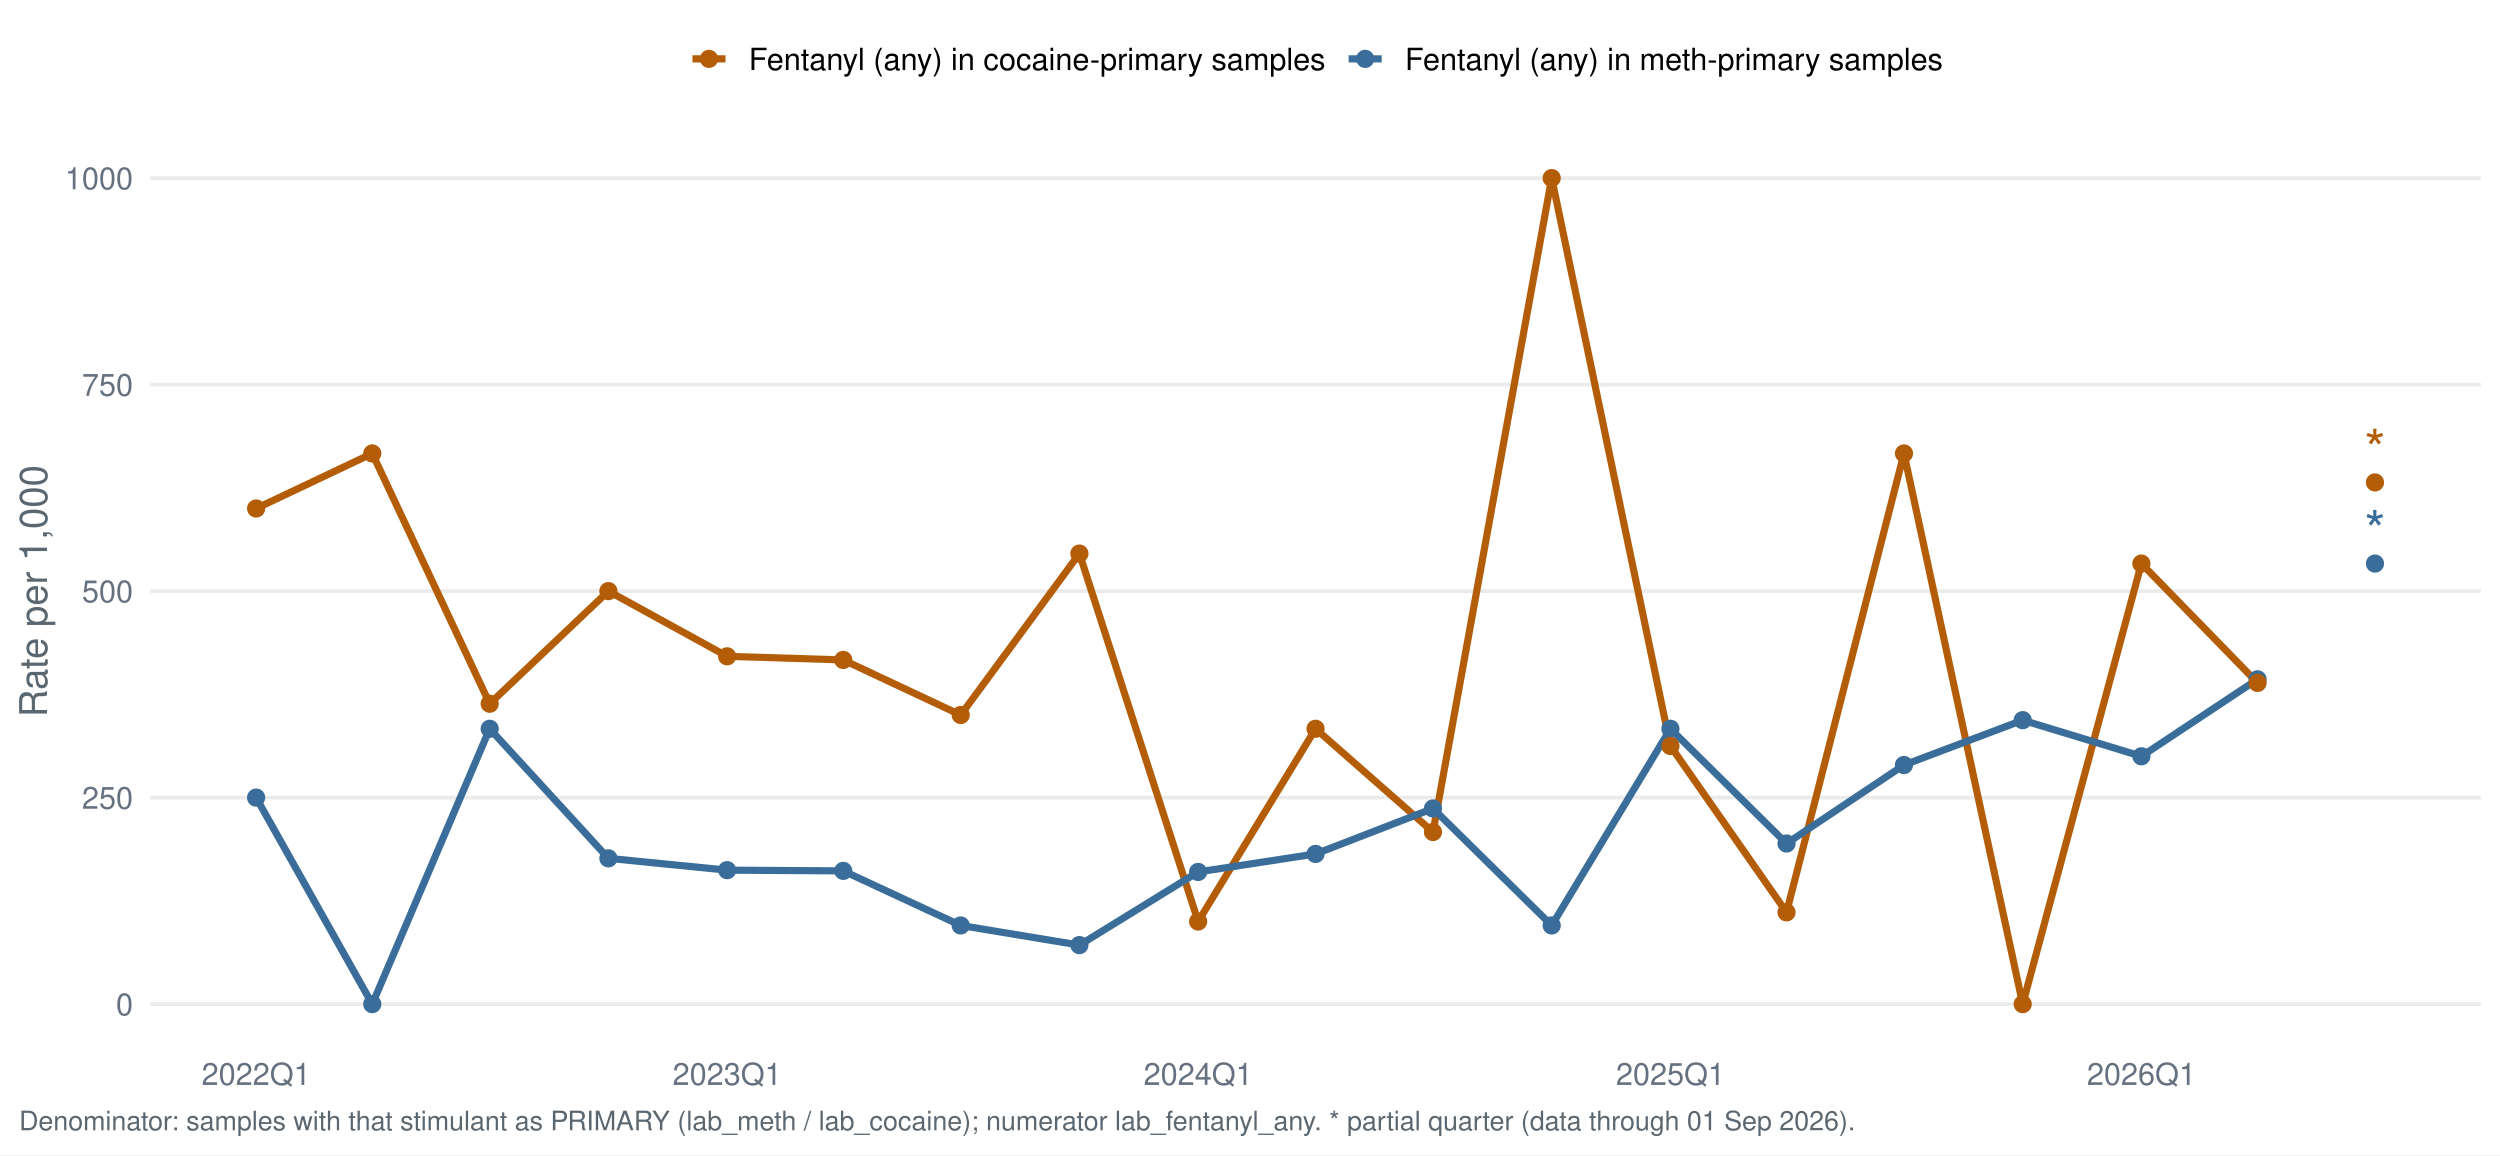
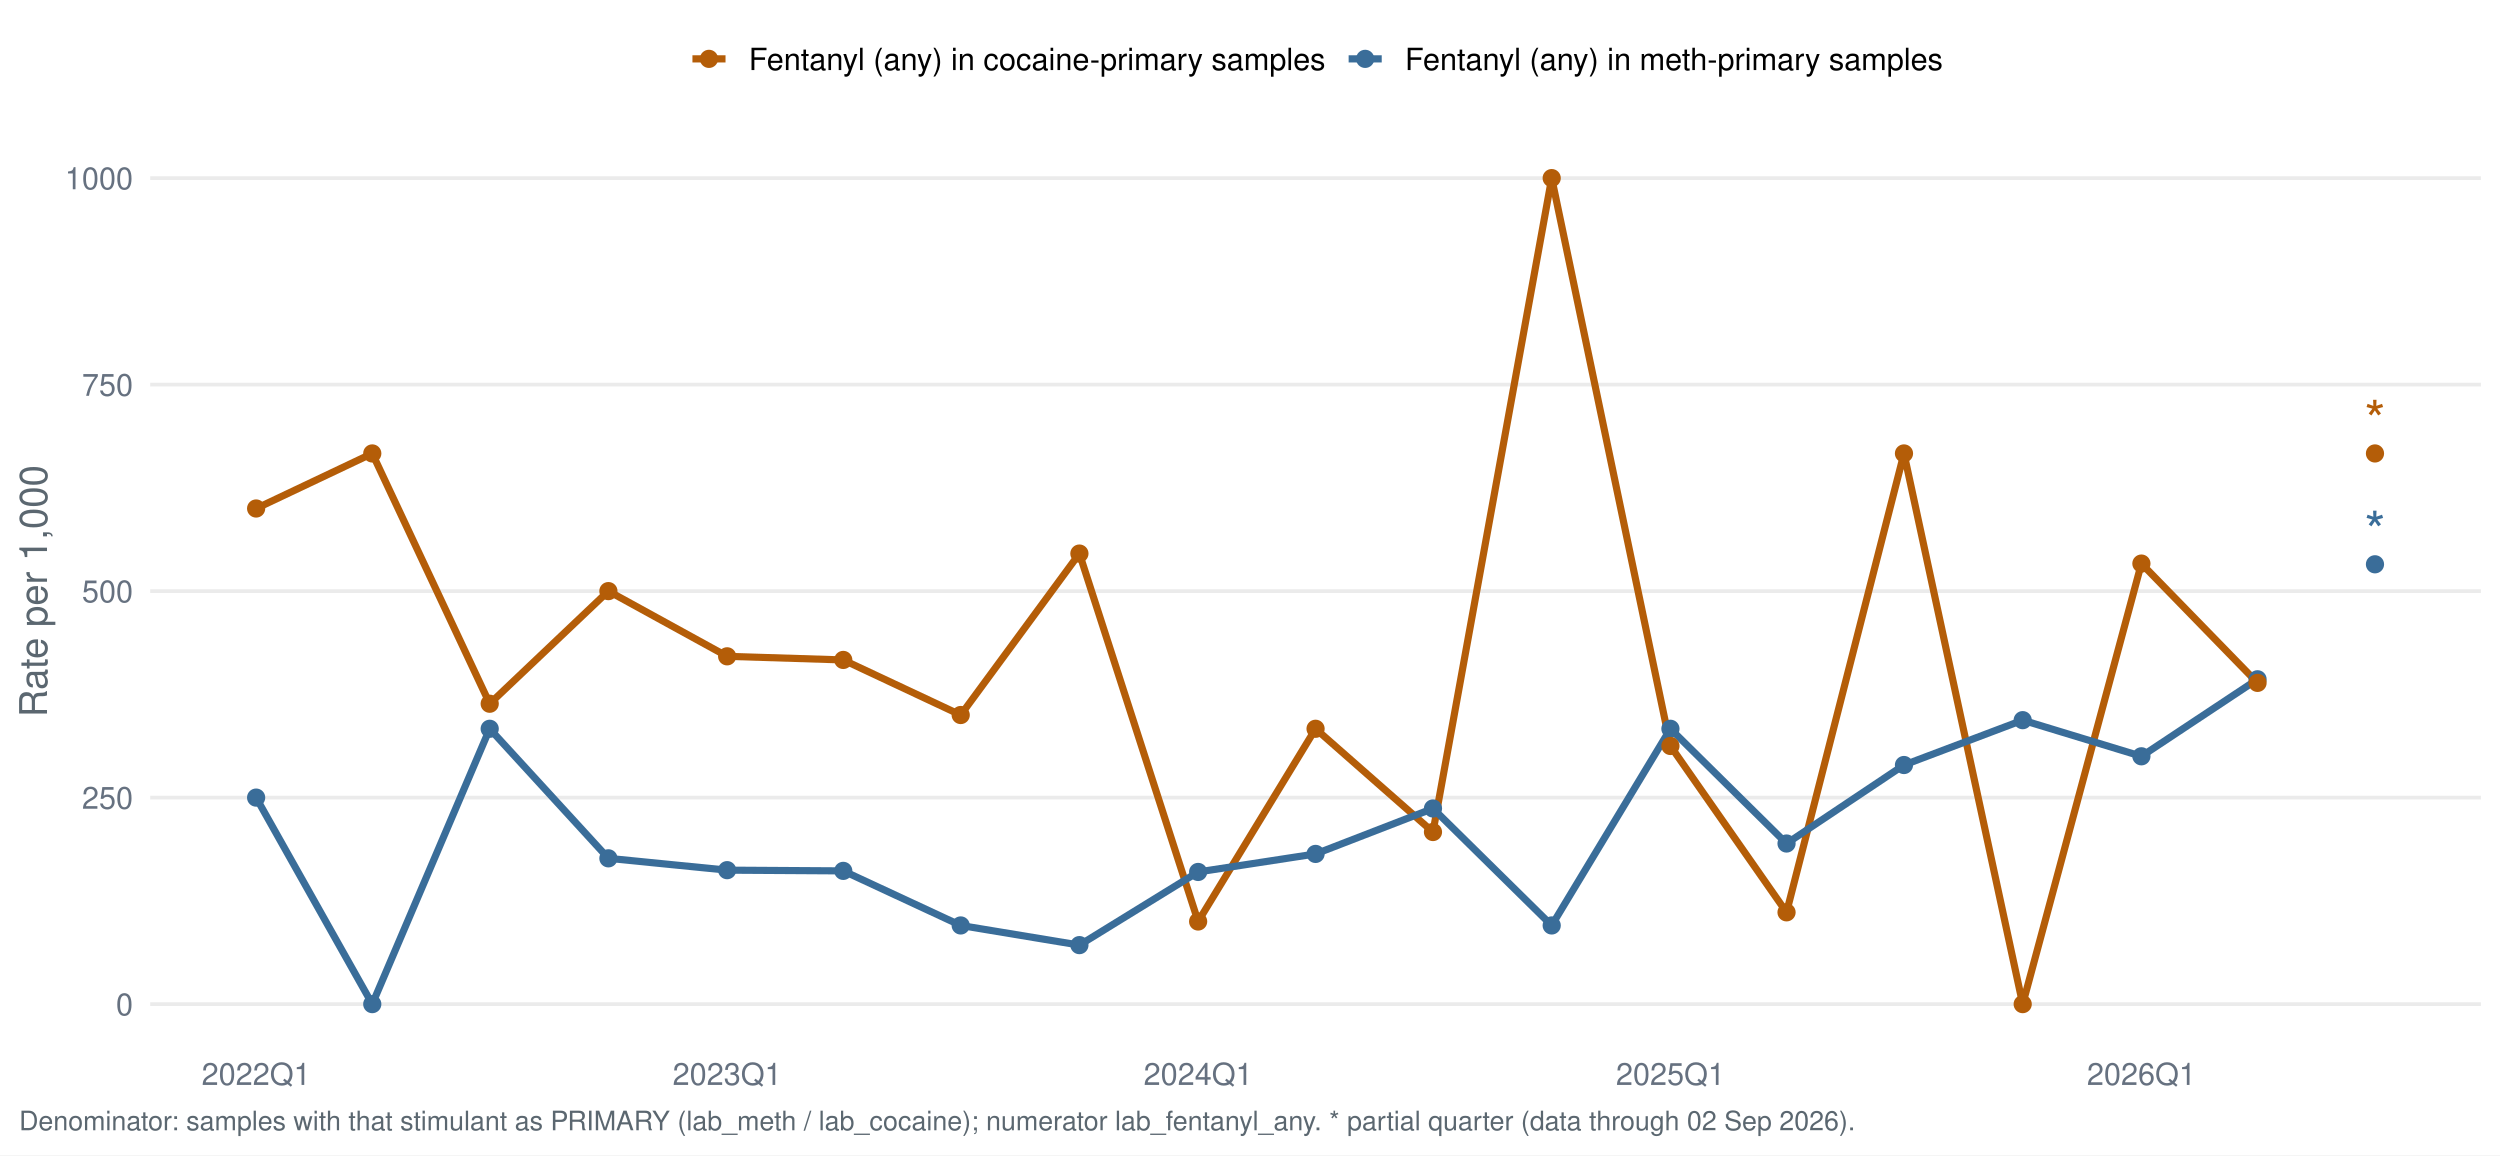
<svg xmlns="http://www.w3.org/2000/svg" width="1044.00pt" height="482.40pt" viewBox="0 0 1044.00 482.40">
  <g class="svglite">
    <defs>
      <style type="text/css">
    .svglite line, .svglite polyline, .svglite polygon, .svglite path, .svglite rect, .svglite circle {
      fill: none;
      stroke: #000000;
      stroke-linecap: round;
      stroke-linejoin: round;
      stroke-miterlimit: 10.00;
    }
    .svglite text {
      white-space: pre;
    }
    .svglite g.glyphgroup path {
      fill: inherit;
      stroke: none;
    }
  </style>
    </defs>
    <rect width="100%" height="100%" style="stroke: none; fill: #FFFFFF;" />
    <defs>
      <clipPath id="cpMC4wMHwxMDQ0LjAwfDAuMDB8NDgyLjQw">
        <rect x="0.00" y="0.00" width="1044.00" height="482.40" />
      </clipPath>
    </defs>
    <g clip-path="url(#cpMC4wMHwxMDQ0LjAwfDAuMDB8NDgyLjQw)">
      <rect x="0.00" y="0.00" width="1044.00" height="482.40" style="stroke-width: 1.55; stroke: none; fill: #FFFFFF;" />
    </g>
    <defs>
      <clipPath id="cpNjIuNzJ8MTAzNi4wM3w1Ny4xM3w0MzYuNTY=">
        <rect x="62.72" y="57.13" width="973.31" height="379.43" />
      </clipPath>
    </defs>
    <g clip-path="url(#cpNjIuNzJ8MTAzNi4wM3w1Ny4xM3w0MzYuNTY=)">
      <polyline points="62.72,419.32 1036.03,419.32 " style="stroke-width: 1.55; stroke: #EBEBEB; stroke-linecap: butt;" />
      <polyline points="62.72,333.08 1036.03,333.08 " style="stroke-width: 1.55; stroke: #EBEBEB; stroke-linecap: butt;" />
      <polyline points="62.72,246.85 1036.03,246.85 " style="stroke-width: 1.55; stroke: #EBEBEB; stroke-linecap: butt;" />
      <polyline points="62.72,160.61 1036.03,160.61 " style="stroke-width: 1.55; stroke: #EBEBEB; stroke-linecap: butt;" />
      <polyline points="62.72,74.38 1036.03,74.38 " style="stroke-width: 1.55; stroke: #EBEBEB; stroke-linecap: butt;" />
      <polyline points="106.96,212.35 155.46,189.36 204.50,293.88 254.07,246.85 303.65,274.08 352.15,275.59 401.19,298.59 450.76,231.17 500.34,384.82 549.38,304.34 598.41,347.45 647.99,74.38 697.57,311.52 746.06,380.99 795.10,189.36 844.68,419.32 894.25,235.35 942.75,285.17 " style="stroke-width: 2.99; stroke: #B45D08; stroke-linecap: butt;" />
      <polyline points="106.96,333.08 155.46,419.32 204.50,304.34 254.07,358.44 303.65,363.38 352.15,363.68 401.19,386.47 450.76,394.68 500.34,364.13 549.38,356.60 598.41,337.62 647.99,386.47 697.57,304.34 746.06,352.25 795.10,319.47 844.68,300.74 894.25,315.83 942.75,283.67 " style="stroke-width: 2.99; stroke: #3A6D99; stroke-linecap: butt;" />
      <circle cx="106.96" cy="333.08" r="3.29" style="stroke-width: 1.03; stroke: #3A6D99; fill: #3A6D99;" />
      <circle cx="155.46" cy="419.32" r="3.29" style="stroke-width: 1.03; stroke: #3A6D99; fill: #3A6D99;" />
      <circle cx="204.50" cy="304.34" r="3.29" style="stroke-width: 1.03; stroke: #3A6D99; fill: #3A6D99;" />
      <circle cx="254.07" cy="358.44" r="3.29" style="stroke-width: 1.03; stroke: #3A6D99; fill: #3A6D99;" />
      <circle cx="303.65" cy="363.38" r="3.29" style="stroke-width: 1.03; stroke: #3A6D99; fill: #3A6D99;" />
      <circle cx="352.15" cy="363.68" r="3.29" style="stroke-width: 1.03; stroke: #3A6D99; fill: #3A6D99;" />
      <circle cx="401.19" cy="386.47" r="3.29" style="stroke-width: 1.03; stroke: #3A6D99; fill: #3A6D99;" />
      <circle cx="450.76" cy="394.68" r="3.29" style="stroke-width: 1.03; stroke: #3A6D99; fill: #3A6D99;" />
      <circle cx="500.34" cy="364.13" r="3.29" style="stroke-width: 1.03; stroke: #3A6D99; fill: #3A6D99;" />
      <circle cx="549.38" cy="356.60" r="3.29" style="stroke-width: 1.03; stroke: #3A6D99; fill: #3A6D99;" />
      <circle cx="598.41" cy="337.62" r="3.29" style="stroke-width: 1.03; stroke: #3A6D99; fill: #3A6D99;" />
      <circle cx="647.99" cy="386.47" r="3.29" style="stroke-width: 1.03; stroke: #3A6D99; fill: #3A6D99;" />
      <circle cx="697.57" cy="304.34" r="3.29" style="stroke-width: 1.03; stroke: #3A6D99; fill: #3A6D99;" />
      <circle cx="746.06" cy="352.25" r="3.29" style="stroke-width: 1.03; stroke: #3A6D99; fill: #3A6D99;" />
      <circle cx="795.10" cy="319.47" r="3.29" style="stroke-width: 1.03; stroke: #3A6D99; fill: #3A6D99;" />
      <circle cx="844.68" cy="300.74" r="3.29" style="stroke-width: 1.03; stroke: #3A6D99; fill: #3A6D99;" />
      <circle cx="894.25" cy="315.83" r="3.29" style="stroke-width: 1.03; stroke: #3A6D99; fill: #3A6D99;" />
      <circle cx="942.75" cy="283.67" r="3.29" style="stroke-width: 1.03; stroke: #3A6D99; fill: #3A6D99;" />
-       <circle cx="991.79" cy="235.35" r="3.29" style="stroke-width: 1.03; stroke: #3A6D99; fill: #3A6D99;" />
+       <circle cx="991.79" cy="235.65" r="3.29" style="stroke-width: 1.03; stroke: #3A6D99; fill: #3A6D99;" />
      <circle cx="106.96" cy="212.35" r="3.29" style="stroke-width: 1.03; stroke: #B45D08; fill: #B45D08;" />
      <circle cx="155.46" cy="189.36" r="3.29" style="stroke-width: 1.03; stroke: #B45D08; fill: #B45D08;" />
      <circle cx="204.50" cy="293.88" r="3.29" style="stroke-width: 1.03; stroke: #B45D08; fill: #B45D08;" />
      <circle cx="254.07" cy="246.85" r="3.29" style="stroke-width: 1.03; stroke: #B45D08; fill: #B45D08;" />
      <circle cx="303.65" cy="274.08" r="3.29" style="stroke-width: 1.03; stroke: #B45D08; fill: #B45D08;" />
      <circle cx="352.15" cy="275.59" r="3.29" style="stroke-width: 1.03; stroke: #B45D08; fill: #B45D08;" />
      <circle cx="401.19" cy="298.59" r="3.29" style="stroke-width: 1.03; stroke: #B45D08; fill: #B45D08;" />
      <circle cx="450.76" cy="231.17" r="3.29" style="stroke-width: 1.03; stroke: #B45D08; fill: #B45D08;" />
      <circle cx="500.34" cy="384.82" r="3.29" style="stroke-width: 1.03; stroke: #B45D08; fill: #B45D08;" />
      <circle cx="549.38" cy="304.34" r="3.29" style="stroke-width: 1.03; stroke: #B45D08; fill: #B45D08;" />
      <circle cx="598.41" cy="347.45" r="3.29" style="stroke-width: 1.03; stroke: #B45D08; fill: #B45D08;" />
      <circle cx="647.99" cy="74.38" r="3.29" style="stroke-width: 1.03; stroke: #B45D08; fill: #B45D08;" />
      <circle cx="697.57" cy="311.52" r="3.29" style="stroke-width: 1.03; stroke: #B45D08; fill: #B45D08;" />
      <circle cx="746.06" cy="380.99" r="3.29" style="stroke-width: 1.03; stroke: #B45D08; fill: #B45D08;" />
      <circle cx="795.10" cy="189.36" r="3.29" style="stroke-width: 1.03; stroke: #B45D08; fill: #B45D08;" />
      <circle cx="844.68" cy="419.32" r="3.29" style="stroke-width: 1.03; stroke: #B45D08; fill: #B45D08;" />
      <circle cx="894.25" cy="235.35" r="3.29" style="stroke-width: 1.03; stroke: #B45D08; fill: #B45D08;" />
      <circle cx="942.75" cy="285.17" r="3.29" style="stroke-width: 1.03; stroke: #B45D08; fill: #B45D08;" />
-       <circle cx="991.79" cy="201.46" r="3.29" style="stroke-width: 1.03; stroke: #B45D08; fill: #B45D08;" />
-       <text x="991.79" y="229.54" text-anchor="middle" style="font-size: 22.76px;fill: #3A6D99; font-family: &quot;Nimbus Sans&quot;;" textLength="8.84px" lengthAdjust="spacingAndGlyphs">*</text>
-       <text x="991.79" y="195.65" text-anchor="middle" style="font-size: 22.76px;fill: #B45D08; font-family: &quot;Nimbus Sans&quot;;" textLength="8.84px" lengthAdjust="spacingAndGlyphs">*</text>
+       <circle cx="991.79" cy="189.36" r="3.29" style="stroke-width: 1.03; stroke: #B45D08; fill: #B45D08;" />
+       <text x="991.79" y="229.84" text-anchor="middle" style="font-size: 22.76px;fill: #3A6D99; font-family: &quot;Nimbus Sans&quot;;" textLength="8.84px" lengthAdjust="spacingAndGlyphs">*</text>
+       <text x="991.79" y="183.55" text-anchor="middle" style="font-size: 22.76px;fill: #B45D08; font-family: &quot;Nimbus Sans&quot;;" textLength="8.84px" lengthAdjust="spacingAndGlyphs">*</text>
    </g>
    <g clip-path="url(#cpMC4wMHwxMDQ0LjAwfDAuMDB8NDgyLjQw)">
      <text x="55.55" y="423.98" text-anchor="end" style="font-size: 12.80px;fill: #667180; font-family: &quot;Nimbus Sans&quot;;" textLength="7.11px" lengthAdjust="spacingAndGlyphs">0</text>
      <text x="55.55" y="337.75" text-anchor="end" style="font-size: 12.80px;fill: #667180; font-family: &quot;Nimbus Sans&quot;;" textLength="21.33px" lengthAdjust="spacingAndGlyphs">250</text>
      <text x="55.55" y="251.51" text-anchor="end" style="font-size: 12.80px;fill: #667180; font-family: &quot;Nimbus Sans&quot;;" textLength="21.33px" lengthAdjust="spacingAndGlyphs">500</text>
      <text x="55.55" y="165.28" text-anchor="end" style="font-size: 12.80px;fill: #667180; font-family: &quot;Nimbus Sans&quot;;" textLength="21.33px" lengthAdjust="spacingAndGlyphs">750</text>
      <text x="55.55" y="79.04" text-anchor="end" style="font-size: 12.80px;fill: #667180; font-family: &quot;Nimbus Sans&quot;;" textLength="28.44px" lengthAdjust="spacingAndGlyphs">1000</text>
      <text x="106.96" y="453.07" text-anchor="middle" style="font-size: 12.80px;fill: #667180; font-family: &quot;Nimbus Sans&quot;;" textLength="45.50px" lengthAdjust="spacingAndGlyphs">2022Q1</text>
      <text x="303.65" y="453.07" text-anchor="middle" style="font-size: 12.80px;fill: #667180; font-family: &quot;Nimbus Sans&quot;;" textLength="45.50px" lengthAdjust="spacingAndGlyphs">2023Q1</text>
      <text x="500.34" y="453.07" text-anchor="middle" style="font-size: 12.80px;fill: #667180; font-family: &quot;Nimbus Sans&quot;;" textLength="45.50px" lengthAdjust="spacingAndGlyphs">2024Q1</text>
      <text x="697.57" y="453.07" text-anchor="middle" style="font-size: 12.80px;fill: #667180; font-family: &quot;Nimbus Sans&quot;;" textLength="45.50px" lengthAdjust="spacingAndGlyphs">2025Q1</text>
      <text x="894.25" y="453.07" text-anchor="middle" style="font-size: 12.80px;fill: #667180; font-family: &quot;Nimbus Sans&quot;;" textLength="45.50px" lengthAdjust="spacingAndGlyphs">2026Q1</text>
      <text transform="translate(19.63,246.85) rotate(-90)" text-anchor="middle" style="font-size: 16.00px;fill: #5B6770; font-family: &quot;Nimbus Sans&quot;;" textLength="105.22px" lengthAdjust="spacingAndGlyphs">Rate per 1,000</text>
      <line x1="289.16" y1="24.58" x2="302.98" y2="24.58" style="stroke-width: 2.99; stroke: #B45D08; stroke-linecap: butt;" />
      <circle cx="296.07" cy="24.58" r="3.29" style="stroke-width: 1.03; stroke: #B45D08; fill: #B45D08;" />
      <line x1="563.19" y1="24.58" x2="577.01" y2="24.58" style="stroke-width: 2.99; stroke: #3A6D99; stroke-linecap: butt;" />
      <circle cx="570.10" cy="24.58" r="3.29" style="stroke-width: 1.03; stroke: #3A6D99; fill: #3A6D99;" />
      <text x="312.68" y="29.25" style="font-size: 12.80px; font-family: &quot;Nimbus Sans&quot;;" textLength="240.81px" lengthAdjust="spacingAndGlyphs">Fentanyl (any) in cocaine-primary samples</text>
      <text x="586.71" y="29.25" style="font-size: 12.80px; font-family: &quot;Nimbus Sans&quot;;" textLength="224.61px" lengthAdjust="spacingAndGlyphs">Fentanyl (any) in meth-primary samples</text>
-       <text x="7.97" y="471.99" style="font-size: 11.20px;fill: #5B6770; font-family: &quot;Nimbus Sans&quot;;" textLength="765.75px" lengthAdjust="spacingAndGlyphs">Denominator: samples with that stimulant as PRIMARY (lab_meth / lab_cocaine); numerator lab_fentanyl_any. * partial quarter (data through 01 Sep 2026).</text>
+       <text x="7.97" y="471.99" style="font-size: 11.20px;fill: #5B6770; font-family: &quot;Nimbus Sans&quot;;" textLength="765.75px" lengthAdjust="spacingAndGlyphs">Denominator: samples with that stimulant as PRIMARY (lab_meth / lab_cocaine); numerator lab_fentanyl_any. * partial quarter (data through 02 Sep 2026).</text>
    </g>
  </g>
</svg>
